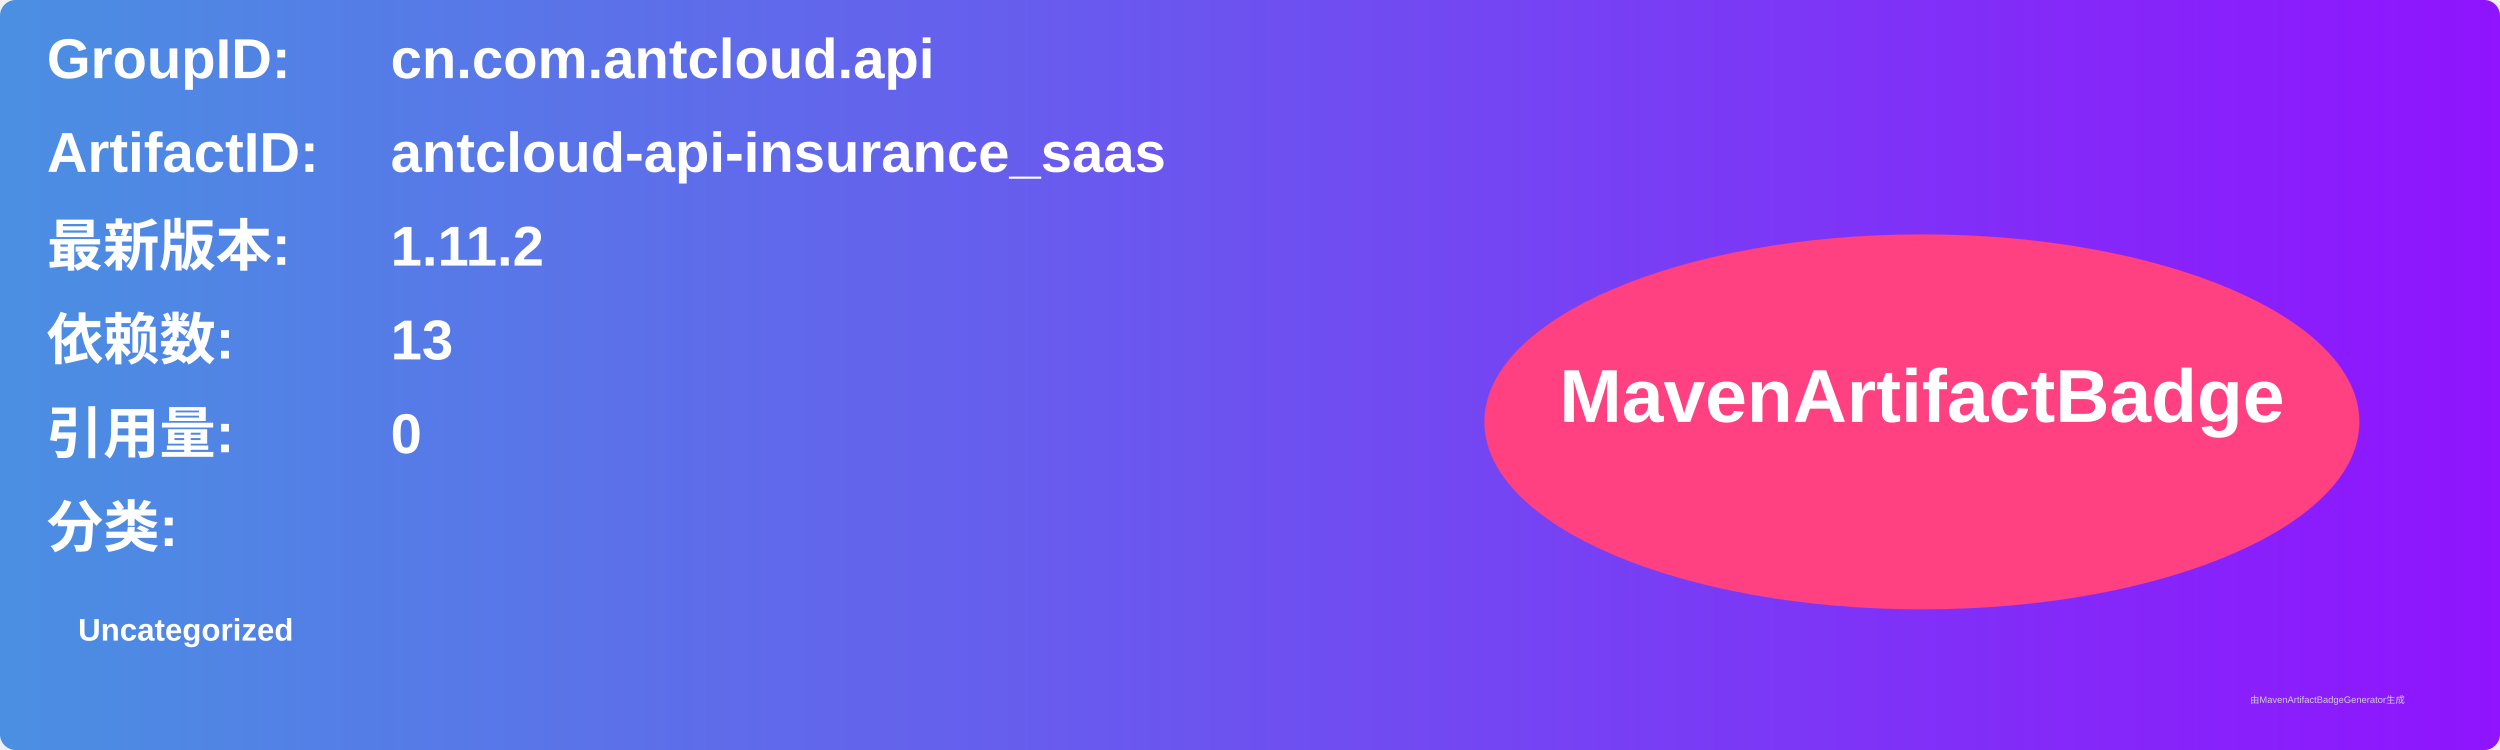
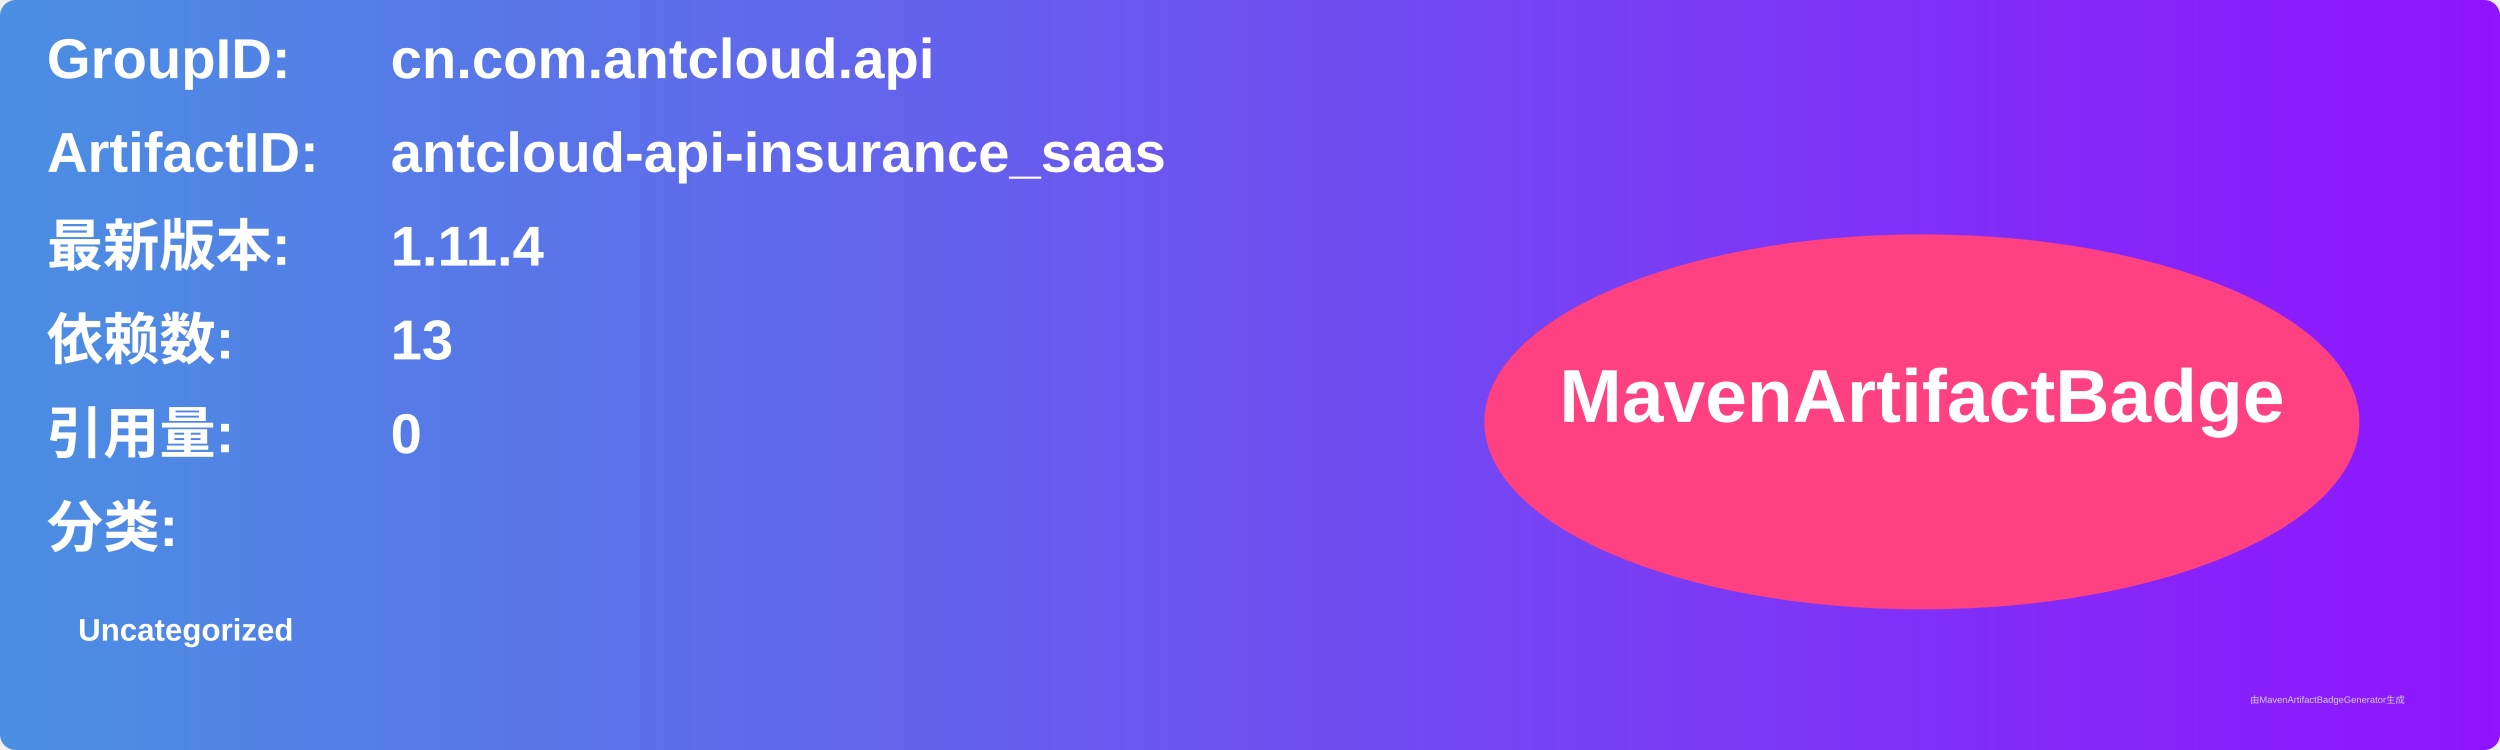
<svg xmlns="http://www.w3.org/2000/svg" width="800" height="240" viewBox="0 0 800 240">
  <linearGradient id="grad" x1="0%" y1="0%" x2="100%" y2="0%">
    <stop offset="0%" stop-color="#4a90e2" />
    <stop offset="100%" stop-color="#9013fe" />
  </linearGradient>
  <rect width="100%" height="100%" rx="5" ry="5" fill="url(#grad)" />
  <g transform="translate(15, 15)">
    <text x="0" y="10" font-family="Arial" font-size="18" fill="white" font-weight="bold" width="260">GroupID:</text>
    <text x="110" y="10" font-family="Arial" font-size="18" fill="white" font-weight="bold" width="460">cn.com.antcloud.api</text>
    <text x="0" y="40" font-family="Arial" font-size="18" fill="white" font-weight="bold" width="260">ArtifactID:</text>
    <text x="110" y="40" font-family="Arial" font-size="18" fill="white" font-weight="bold" width="460">antcloud-api-insurance_saas</text>
    <text x="0" y="70" font-family="Arial" font-size="18" fill="white" font-weight="bold">最新版本:</text>
    <text x="110" y="70" font-family="Arial" font-size="18" fill="white" font-weight="bold">
-       <tspan font-weight="bold">1.11.2</tspan>
+       <tspan font-weight="bold">1.11.4</tspan>
    </text>
    <text x="0" y="100" font-family="Arial" font-size="18" fill="white" font-weight="bold">依赖数: </text>
    <text x="110" y="100" font-family="Arial" font-size="18" fill="white">
      <tspan font-weight="bold">13</tspan>
    </text>
    <text x="0" y="130" font-family="Arial" font-size="18" fill="white" font-weight="bold">引用量: </text>
    <text x="110" y="130" font-family="Arial" font-size="18" fill="white">
      <tspan font-weight="bold">0</tspan>
    </text>
    <text x="0" y="160" font-family="Arial" font-size="18" fill="white" font-weight="bold">分类:</text>
    <text x="10" y="190" font-family="Arial" font-size="10" fill="white">
      <tspan font-weight="bold">Uncategorized</tspan>
    </text>
    <ellipse cx="600" cy="120" rx="140" ry="60" fill="#ff4081" />
    <text x="600" y="120" text-anchor="middle" font-family="Arial" font-size="24" fill="white" font-weight="bold">MavenArtifactBadge</text>
  </g>
  <text x="720" y="225" font-family="Arial" font-size="3" fill="#d0d0d0">由MavenArtifactBadgeGenerator生成</text>
</svg>
